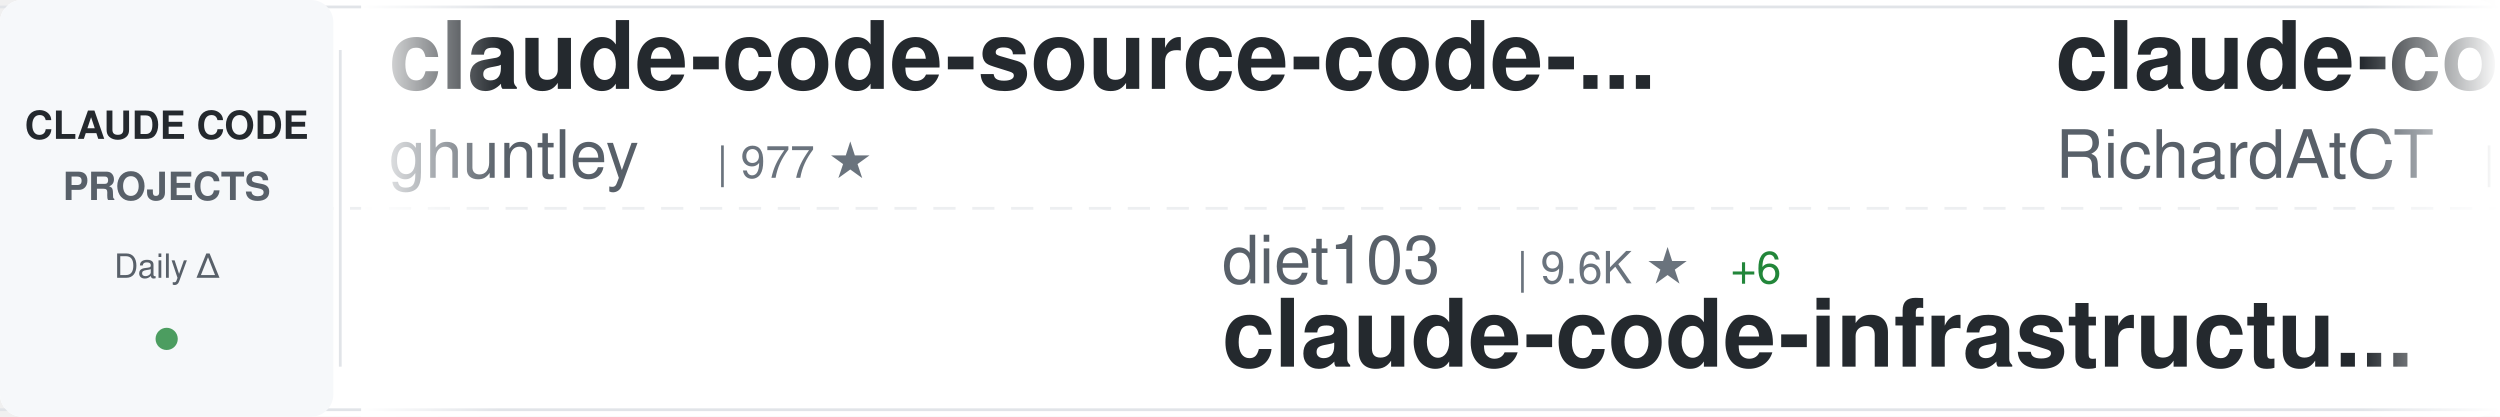
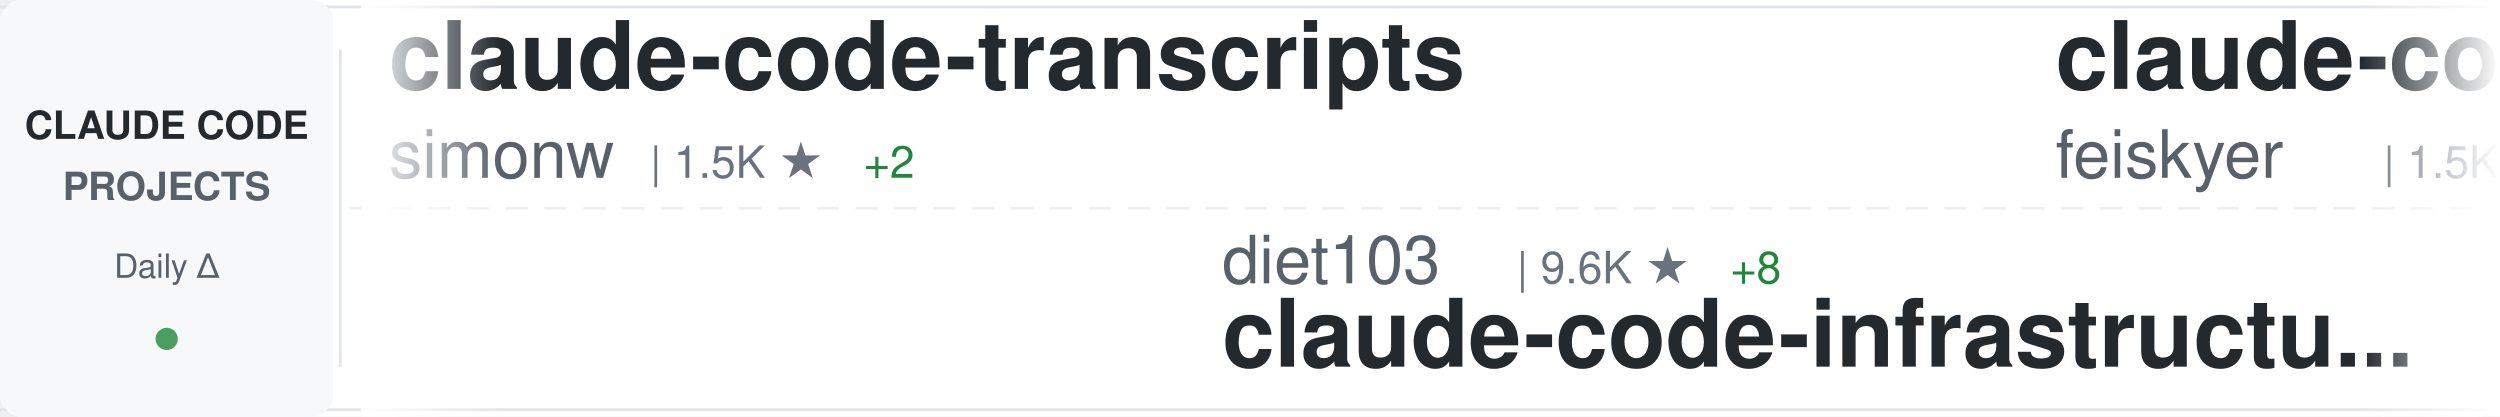
<svg xmlns="http://www.w3.org/2000/svg" width="900" height="150">
  <defs>
    <linearGradient id="awesomeLeftFade" x1="0%" y1="0%" x2="100%" y2="0%">
      <stop offset="0%" style="stop-color:#ffffff;stop-opacity:1" />
      <stop offset="100%" style="stop-color:#ffffff;stop-opacity:0" />
    </linearGradient>
    <linearGradient id="awesomeRightFade" x1="0%" y1="0%" x2="100%" y2="0%">
      <stop offset="0%" style="stop-color:#ffffff;stop-opacity:0" />
      <stop offset="100%" style="stop-color:#ffffff;stop-opacity:1" />
    </linearGradient>
  </defs>
  <rect width="900" height="150" fill="#ffffff" rx="8" />
  <rect x="0" y="2" width="900" height="1" fill="#e1e4e8" />
  <rect x="0" y="147" width="900" height="1" fill="#e1e4e8" />
  <line x1="0" y1="75" x2="900" y2="75" stroke="#e1e4e8" stroke-width="1" stroke-dasharray="8 6" opacity="0.6" />
  <rect x="0" y="0" width="120" height="150" fill="#f6f8fa" rx="8" />
  <text x="60" y="50" font-family="-apple-system, BlinkMacSystemFont, 'Segoe UI', Helvetica, Arial, sans-serif" font-size="14" font-weight="600" fill="#24292e" text-anchor="middle">CLAUDE CODE</text>
  <text x="60" y="72" font-family="-apple-system, BlinkMacSystemFont, 'Segoe UI', Helvetica, Arial, sans-serif" font-size="14" font-weight="600" fill="#586069" text-anchor="middle">PROJECTS</text>
  <text x="60" y="100" font-family="-apple-system, BlinkMacSystemFont, 'Segoe UI', Helvetica, Arial, sans-serif" font-size="12" font-weight="500" fill="#586069" text-anchor="middle">Daily Δ</text>
  <circle cx="60" cy="122" r="4" fill="#22863a" opacity="0.8" />
  <rect x="122" y="18" width="1" height="114" fill="#e1e4e8" />
  <clipPath id="awesomeTickerClip">
    <rect x="130" y="0" width="770" height="150" />
  </clipPath>
  <g clip-path="url(#awesomeTickerClip)">
    <g id="awesomeTickerItems">
      <animateTransform attributeName="transform" attributeType="XML" type="translate" from="0 0" to="-3000 0" dur="54s" repeatCount="indefinite" />
      <g transform="translate(0, 0)">
-         <text x="140" y="32" font-family="-apple-system, BlinkMacSystemFont, 'Segoe UI', Helvetica, Arial, sans-serif" font-size="34" font-weight="600" fill="#24292e">claude-code-source-code-...</text>
-         <text x="140" y="64" font-family="-apple-system, BlinkMacSystemFont, 'Segoe UI', Helvetica, Arial, sans-serif" font-size="24" font-weight="400" fill="#586069">ghuntley</text>
-         <text x="258" y="64" font-family="-apple-system, BlinkMacSystemFont, 'Segoe UI', Helvetica, Arial, sans-serif" font-size="16" font-weight="500" fill="#6a737d">| 977 ★</text>
+         <text x="140" y="32" font-family="-apple-system, BlinkMacSystemFont, 'Segoe UI', Helvetica, Arial, sans-serif" font-size="34" font-weight="600" fill="#24292e">claude-code-transcripts</text>
+         <text x="140" y="64" font-family="-apple-system, BlinkMacSystemFont, 'Segoe UI', Helvetica, Arial, sans-serif" font-size="24" font-weight="400" fill="#586069">simonw</text>
+         <text x="234" y="64" font-family="-apple-system, BlinkMacSystemFont, 'Segoe UI', Helvetica, Arial, sans-serif" font-size="16" font-weight="500" fill="#6a737d">| 1.5K ★</text>
+         <text x="311" y="64" font-family="-apple-system, BlinkMacSystemFont, 'Segoe UI', Helvetica, Arial, sans-serif" font-size="16" font-weight="500" fill="#22863a"> +2</text>
      </g>
      <g transform="translate(300, 0)">
        <text x="140" y="102" font-family="-apple-system, BlinkMacSystemFont, 'Segoe UI', Helvetica, Arial, sans-serif" font-size="24" font-weight="400" fill="#586069">diet103</text>
        <text x="246" y="102" font-family="-apple-system, BlinkMacSystemFont, 'Segoe UI', Helvetica, Arial, sans-serif" font-size="16" font-weight="500" fill="#6a737d">| 9.6K ★</text>
-         <text x="323" y="102" font-family="-apple-system, BlinkMacSystemFont, 'Segoe UI', Helvetica, Arial, sans-serif" font-size="16" font-weight="500" fill="#22863a"> +6</text>
+         <text x="323" y="102" font-family="-apple-system, BlinkMacSystemFont, 'Segoe UI', Helvetica, Arial, sans-serif" font-size="16" font-weight="500" fill="#22863a"> +8</text>
        <text x="140" y="132" font-family="-apple-system, BlinkMacSystemFont, 'Segoe UI', Helvetica, Arial, sans-serif" font-size="34" font-weight="600" fill="#24292e">claude-code-infrastructu...</text>
      </g>
      <g transform="translate(600, 0)">
-         <text x="140" y="32" font-family="-apple-system, BlinkMacSystemFont, 'Segoe UI', Helvetica, Arial, sans-serif" font-size="34" font-weight="600" fill="#24292e">claude-code-telegram</text>
-         <text x="140" y="64" font-family="-apple-system, BlinkMacSystemFont, 'Segoe UI', Helvetica, Arial, sans-serif" font-size="24" font-weight="400" fill="#586069">RichardAtCT</text>
-         <text x="294" y="64" font-family="-apple-system, BlinkMacSystemFont, 'Segoe UI', Helvetica, Arial, sans-serif" font-size="16" font-weight="500" fill="#6a737d">| 2.6K ★</text>
-         <text x="371" y="64" font-family="-apple-system, BlinkMacSystemFont, 'Segoe UI', Helvetica, Arial, sans-serif" font-size="16" font-weight="500" fill="#22863a"> +1</text>
+         <text x="140" y="32" font-family="-apple-system, BlinkMacSystemFont, 'Segoe UI', Helvetica, Arial, sans-serif" font-size="34" font-weight="600" fill="#24292e">claude-code-settings</text>
+         <text x="140" y="64" font-family="-apple-system, BlinkMacSystemFont, 'Segoe UI', Helvetica, Arial, sans-serif" font-size="24" font-weight="400" fill="#586069">feiskyer</text>
+         <text x="258" y="64" font-family="-apple-system, BlinkMacSystemFont, 'Segoe UI', Helvetica, Arial, sans-serif" font-size="16" font-weight="500" fill="#6a737d">| 1.5K ★</text>
+         <text x="335" y="64" font-family="-apple-system, BlinkMacSystemFont, 'Segoe UI', Helvetica, Arial, sans-serif" font-size="16" font-weight="500" fill="#22863a"> +1</text>
      </g>
      <g transform="translate(900, 0)">
-         <text x="140" y="102" font-family="-apple-system, BlinkMacSystemFont, 'Segoe UI', Helvetica, Arial, sans-serif" font-size="24" font-weight="400" fill="#586069">sickn33</text>
-         <text x="246" y="102" font-family="-apple-system, BlinkMacSystemFont, 'Segoe UI', Helvetica, Arial, sans-serif" font-size="16" font-weight="500" fill="#6a737d">| 37.8K ★</text>
-         <text x="332" y="102" font-family="-apple-system, BlinkMacSystemFont, 'Segoe UI', Helvetica, Arial, sans-serif" font-size="16" font-weight="500" fill="#22863a"> +99</text>
-         <text x="140" y="132" font-family="-apple-system, BlinkMacSystemFont, 'Segoe UI', Helvetica, Arial, sans-serif" font-size="34" font-weight="600" fill="#24292e">antigravity-awesome-skil...</text>
+         <text x="140" y="102" font-family="-apple-system, BlinkMacSystemFont, 'Segoe UI', Helvetica, Arial, sans-serif" font-size="24" font-weight="400" fill="#586069">multica-ai</text>
+         <text x="282" y="102" font-family="-apple-system, BlinkMacSystemFont, 'Segoe UI', Helvetica, Arial, sans-serif" font-size="16" font-weight="500" fill="#6a737d">| 133.7K ★</text>
+         <text x="377" y="102" font-family="-apple-system, BlinkMacSystemFont, 'Segoe UI', Helvetica, Arial, sans-serif" font-size="16" font-weight="500" fill="#22863a"> +1.5K</text>
+         <text x="140" y="132" font-family="-apple-system, BlinkMacSystemFont, 'Segoe UI', Helvetica, Arial, sans-serif" font-size="34" font-weight="600" fill="#24292e">andrej-karpathy-skills</text>
      </g>
      <g transform="translate(1200, 0)">
        <text x="140" y="32" font-family="-apple-system, BlinkMacSystemFont, 'Segoe UI', Helvetica, Arial, sans-serif" font-size="34" font-weight="600" fill="#24292e">claude-code-my-workflow</text>
        <text x="140" y="64" font-family="-apple-system, BlinkMacSystemFont, 'Segoe UI', Helvetica, Arial, sans-serif" font-size="24" font-weight="400" fill="#586069">pedrohcgs</text>
        <text x="270" y="64" font-family="-apple-system, BlinkMacSystemFont, 'Segoe UI', Helvetica, Arial, sans-serif" font-size="16" font-weight="500" fill="#6a737d">| 1.1K ★</text>
-         <text x="347" y="64" font-family="-apple-system, BlinkMacSystemFont, 'Segoe UI', Helvetica, Arial, sans-serif" font-size="16" font-weight="500" fill="#22863a"> +1</text>
+         <text x="347" y="64" font-family="-apple-system, BlinkMacSystemFont, 'Segoe UI', Helvetica, Arial, sans-serif" font-size="16" font-weight="500" fill="#22863a"> +2</text>
      </g>
      <g transform="translate(1500, 0)">
-         <text x="140" y="102" font-family="-apple-system, BlinkMacSystemFont, 'Segoe UI', Helvetica, Arial, sans-serif" font-size="24" font-weight="400" fill="#586069">shareAI-lab</text>
-         <text x="294" y="102" font-family="-apple-system, BlinkMacSystemFont, 'Segoe UI', Helvetica, Arial, sans-serif" font-size="16" font-weight="500" fill="#6a737d">| 60.9K ★</text>
-         <text x="380" y="102" font-family="-apple-system, BlinkMacSystemFont, 'Segoe UI', Helvetica, Arial, sans-serif" font-size="16" font-weight="500" fill="#22863a"> +167</text>
-         <text x="140" y="132" font-family="-apple-system, BlinkMacSystemFont, 'Segoe UI', Helvetica, Arial, sans-serif" font-size="34" font-weight="600" fill="#24292e">learn-claude-code</text>
+         <text x="140" y="102" font-family="-apple-system, BlinkMacSystemFont, 'Segoe UI', Helvetica, Arial, sans-serif" font-size="24" font-weight="400" fill="#586069">ghuntley</text>
+         <text x="258" y="102" font-family="-apple-system, BlinkMacSystemFont, 'Segoe UI', Helvetica, Arial, sans-serif" font-size="16" font-weight="500" fill="#6a737d">| 978 ★</text>
+         <text x="326" y="102" font-family="-apple-system, BlinkMacSystemFont, 'Segoe UI', Helvetica, Arial, sans-serif" font-size="16" font-weight="500" fill="#22863a"> +1</text>
+         <text x="140" y="132" font-family="-apple-system, BlinkMacSystemFont, 'Segoe UI', Helvetica, Arial, sans-serif" font-size="34" font-weight="600" fill="#24292e">claude-code-source-code-...</text>
      </g>
      <g transform="translate(1800, 0)">
-         <text x="140" y="32" font-family="-apple-system, BlinkMacSystemFont, 'Segoe UI', Helvetica, Arial, sans-serif" font-size="34" font-weight="600" fill="#24292e">my-claude-code-setup</text>
-         <text x="140" y="64" font-family="-apple-system, BlinkMacSystemFont, 'Segoe UI', Helvetica, Arial, sans-serif" font-size="24" font-weight="400" fill="#586069">centminmod</text>
-         <text x="282" y="64" font-family="-apple-system, BlinkMacSystemFont, 'Segoe UI', Helvetica, Arial, sans-serif" font-size="16" font-weight="500" fill="#6a737d">| 2.3K ★</text>
-         <text x="359" y="64" font-family="-apple-system, BlinkMacSystemFont, 'Segoe UI', Helvetica, Arial, sans-serif" font-size="16" font-weight="500" fill="#22863a"> +4</text>
+         <text x="140" y="32" font-family="-apple-system, BlinkMacSystemFont, 'Segoe UI', Helvetica, Arial, sans-serif" font-size="34" font-weight="600" fill="#24292e">claude-code-router</text>
+         <text x="140" y="64" font-family="-apple-system, BlinkMacSystemFont, 'Segoe UI', Helvetica, Arial, sans-serif" font-size="24" font-weight="400" fill="#586069">musistudio</text>
+         <text x="282" y="64" font-family="-apple-system, BlinkMacSystemFont, 'Segoe UI', Helvetica, Arial, sans-serif" font-size="16" font-weight="500" fill="#6a737d">| 34.1K ★</text>
+         <text x="368" y="64" font-family="-apple-system, BlinkMacSystemFont, 'Segoe UI', Helvetica, Arial, sans-serif" font-size="16" font-weight="500" fill="#22863a"> +32</text>
      </g>
      <g transform="translate(2100, 0)">
-         <text x="140" y="102" font-family="-apple-system, BlinkMacSystemFont, 'Segoe UI', Helvetica, Arial, sans-serif" font-size="24" font-weight="400" fill="#586069">luongnv89</text>
-         <text x="270" y="102" font-family="-apple-system, BlinkMacSystemFont, 'Segoe UI', Helvetica, Arial, sans-serif" font-size="16" font-weight="500" fill="#6a737d">| 33.3K ★</text>
-         <text x="356" y="102" font-family="-apple-system, BlinkMacSystemFont, 'Segoe UI', Helvetica, Arial, sans-serif" font-size="16" font-weight="500" fill="#22863a"> +127</text>
-         <text x="140" y="132" font-family="-apple-system, BlinkMacSystemFont, 'Segoe UI', Helvetica, Arial, sans-serif" font-size="34" font-weight="600" fill="#24292e">claude-howto</text>
+         <text x="140" y="102" font-family="-apple-system, BlinkMacSystemFont, 'Segoe UI', Helvetica, Arial, sans-serif" font-size="24" font-weight="400" fill="#586069">luyao618</text>
+         <text x="258" y="102" font-family="-apple-system, BlinkMacSystemFont, 'Segoe UI', Helvetica, Arial, sans-serif" font-size="16" font-weight="500" fill="#6a737d">| 1.4K ★</text>
+         <text x="335" y="102" font-family="-apple-system, BlinkMacSystemFont, 'Segoe UI', Helvetica, Arial, sans-serif" font-size="16" font-weight="500" fill="#22863a"> +4</text>
+         <text x="140" y="132" font-family="-apple-system, BlinkMacSystemFont, 'Segoe UI', Helvetica, Arial, sans-serif" font-size="34" font-weight="600" fill="#24292e">Claude-Code-Source-Study</text>
      </g>
      <g transform="translate(2400, 0)">
-         <text x="140" y="32" font-family="-apple-system, BlinkMacSystemFont, 'Segoe UI', Helvetica, Arial, sans-serif" font-size="34" font-weight="600" fill="#24292e">ralph</text>
-         <text x="140" y="64" font-family="-apple-system, BlinkMacSystemFont, 'Segoe UI', Helvetica, Arial, sans-serif" font-size="24" font-weight="400" fill="#586069">snarktank</text>
-         <text x="270" y="64" font-family="-apple-system, BlinkMacSystemFont, 'Segoe UI', Helvetica, Arial, sans-serif" font-size="16" font-weight="500" fill="#6a737d">| 19.2K ★</text>
-         <text x="356" y="64" font-family="-apple-system, BlinkMacSystemFont, 'Segoe UI', Helvetica, Arial, sans-serif" font-size="16" font-weight="500" fill="#22863a"> +38</text>
+         <text x="140" y="32" font-family="-apple-system, BlinkMacSystemFont, 'Segoe UI', Helvetica, Arial, sans-serif" font-size="34" font-weight="600" fill="#24292e">claude-code-source</text>
+         <text x="140" y="64" font-family="-apple-system, BlinkMacSystemFont, 'Segoe UI', Helvetica, Arial, sans-serif" font-size="24" font-weight="400" fill="#586069">AprilNEA</text>
+         <text x="258" y="64" font-family="-apple-system, BlinkMacSystemFont, 'Segoe UI', Helvetica, Arial, sans-serif" font-size="16" font-weight="500" fill="#6a737d">| 382 ★</text>
+         <text x="326" y="64" font-family="-apple-system, BlinkMacSystemFont, 'Segoe UI', Helvetica, Arial, sans-serif" font-size="16" font-weight="500" fill="#22863a"> +1</text>
      </g>
      <g transform="translate(2700, 0)">
-         <text x="140" y="102" font-family="-apple-system, BlinkMacSystemFont, 'Segoe UI', Helvetica, Arial, sans-serif" font-size="24" font-weight="400" fill="#586069">AICoderTudou</text>
-         <text x="306" y="102" font-family="-apple-system, BlinkMacSystemFont, 'Segoe UI', Helvetica, Arial, sans-serif" font-size="16" font-weight="500" fill="#6a737d">| 501 ★</text>
-         <text x="140" y="132" font-family="-apple-system, BlinkMacSystemFont, 'Segoe UI', Helvetica, Arial, sans-serif" font-size="34" font-weight="600" fill="#24292e">claude-code-tudou</text>
+         <text x="140" y="102" font-family="-apple-system, BlinkMacSystemFont, 'Segoe UI', Helvetica, Arial, sans-serif" font-size="24" font-weight="400" fill="#586069">Maciek-roboblog</text>
+         <text x="342" y="102" font-family="-apple-system, BlinkMacSystemFont, 'Segoe UI', Helvetica, Arial, sans-serif" font-size="16" font-weight="500" fill="#6a737d">| 8.0K ★</text>
+         <text x="419" y="102" font-family="-apple-system, BlinkMacSystemFont, 'Segoe UI', Helvetica, Arial, sans-serif" font-size="16" font-weight="500" fill="#22863a"> +5</text>
+         <text x="140" y="132" font-family="-apple-system, BlinkMacSystemFont, 'Segoe UI', Helvetica, Arial, sans-serif" font-size="34" font-weight="600" fill="#24292e">Claude-Code-Usage-Monito...</text>
      </g>
      <g transform="translate(3000, 0)">
-         <text x="140" y="32" font-family="-apple-system, BlinkMacSystemFont, 'Segoe UI', Helvetica, Arial, sans-serif" font-size="34" font-weight="600" fill="#24292e">claude-code-source-code-...</text>
-         <text x="140" y="64" font-family="-apple-system, BlinkMacSystemFont, 'Segoe UI', Helvetica, Arial, sans-serif" font-size="24" font-weight="400" fill="#586069">ghuntley</text>
-         <text x="258" y="64" font-family="-apple-system, BlinkMacSystemFont, 'Segoe UI', Helvetica, Arial, sans-serif" font-size="16" font-weight="500" fill="#6a737d">| 977 ★</text>
+         <text x="140" y="32" font-family="-apple-system, BlinkMacSystemFont, 'Segoe UI', Helvetica, Arial, sans-serif" font-size="34" font-weight="600" fill="#24292e">claude-code-transcripts</text>
+         <text x="140" y="64" font-family="-apple-system, BlinkMacSystemFont, 'Segoe UI', Helvetica, Arial, sans-serif" font-size="24" font-weight="400" fill="#586069">simonw</text>
+         <text x="234" y="64" font-family="-apple-system, BlinkMacSystemFont, 'Segoe UI', Helvetica, Arial, sans-serif" font-size="16" font-weight="500" fill="#6a737d">| 1.5K ★</text>
+         <text x="311" y="64" font-family="-apple-system, BlinkMacSystemFont, 'Segoe UI', Helvetica, Arial, sans-serif" font-size="16" font-weight="500" fill="#22863a"> +2</text>
      </g>
      <g transform="translate(3300, 0)">
        <text x="140" y="102" font-family="-apple-system, BlinkMacSystemFont, 'Segoe UI', Helvetica, Arial, sans-serif" font-size="24" font-weight="400" fill="#586069">diet103</text>
        <text x="246" y="102" font-family="-apple-system, BlinkMacSystemFont, 'Segoe UI', Helvetica, Arial, sans-serif" font-size="16" font-weight="500" fill="#6a737d">| 9.6K ★</text>
-         <text x="323" y="102" font-family="-apple-system, BlinkMacSystemFont, 'Segoe UI', Helvetica, Arial, sans-serif" font-size="16" font-weight="500" fill="#22863a"> +6</text>
+         <text x="323" y="102" font-family="-apple-system, BlinkMacSystemFont, 'Segoe UI', Helvetica, Arial, sans-serif" font-size="16" font-weight="500" fill="#22863a"> +8</text>
        <text x="140" y="132" font-family="-apple-system, BlinkMacSystemFont, 'Segoe UI', Helvetica, Arial, sans-serif" font-size="34" font-weight="600" fill="#24292e">claude-code-infrastructu...</text>
      </g>
      <g transform="translate(3600, 0)">
-         <text x="140" y="32" font-family="-apple-system, BlinkMacSystemFont, 'Segoe UI', Helvetica, Arial, sans-serif" font-size="34" font-weight="600" fill="#24292e">claude-code-telegram</text>
-         <text x="140" y="64" font-family="-apple-system, BlinkMacSystemFont, 'Segoe UI', Helvetica, Arial, sans-serif" font-size="24" font-weight="400" fill="#586069">RichardAtCT</text>
-         <text x="294" y="64" font-family="-apple-system, BlinkMacSystemFont, 'Segoe UI', Helvetica, Arial, sans-serif" font-size="16" font-weight="500" fill="#6a737d">| 2.6K ★</text>
-         <text x="371" y="64" font-family="-apple-system, BlinkMacSystemFont, 'Segoe UI', Helvetica, Arial, sans-serif" font-size="16" font-weight="500" fill="#22863a"> +1</text>
+         <text x="140" y="32" font-family="-apple-system, BlinkMacSystemFont, 'Segoe UI', Helvetica, Arial, sans-serif" font-size="34" font-weight="600" fill="#24292e">claude-code-settings</text>
+         <text x="140" y="64" font-family="-apple-system, BlinkMacSystemFont, 'Segoe UI', Helvetica, Arial, sans-serif" font-size="24" font-weight="400" fill="#586069">feiskyer</text>
+         <text x="258" y="64" font-family="-apple-system, BlinkMacSystemFont, 'Segoe UI', Helvetica, Arial, sans-serif" font-size="16" font-weight="500" fill="#6a737d">| 1.5K ★</text>
+         <text x="335" y="64" font-family="-apple-system, BlinkMacSystemFont, 'Segoe UI', Helvetica, Arial, sans-serif" font-size="16" font-weight="500" fill="#22863a"> +1</text>
      </g>
      <g transform="translate(3900, 0)">
-         <text x="140" y="102" font-family="-apple-system, BlinkMacSystemFont, 'Segoe UI', Helvetica, Arial, sans-serif" font-size="24" font-weight="400" fill="#586069">sickn33</text>
-         <text x="246" y="102" font-family="-apple-system, BlinkMacSystemFont, 'Segoe UI', Helvetica, Arial, sans-serif" font-size="16" font-weight="500" fill="#6a737d">| 37.8K ★</text>
-         <text x="332" y="102" font-family="-apple-system, BlinkMacSystemFont, 'Segoe UI', Helvetica, Arial, sans-serif" font-size="16" font-weight="500" fill="#22863a"> +99</text>
-         <text x="140" y="132" font-family="-apple-system, BlinkMacSystemFont, 'Segoe UI', Helvetica, Arial, sans-serif" font-size="34" font-weight="600" fill="#24292e">antigravity-awesome-skil...</text>
+         <text x="140" y="102" font-family="-apple-system, BlinkMacSystemFont, 'Segoe UI', Helvetica, Arial, sans-serif" font-size="24" font-weight="400" fill="#586069">multica-ai</text>
+         <text x="282" y="102" font-family="-apple-system, BlinkMacSystemFont, 'Segoe UI', Helvetica, Arial, sans-serif" font-size="16" font-weight="500" fill="#6a737d">| 133.7K ★</text>
+         <text x="377" y="102" font-family="-apple-system, BlinkMacSystemFont, 'Segoe UI', Helvetica, Arial, sans-serif" font-size="16" font-weight="500" fill="#22863a"> +1.5K</text>
+         <text x="140" y="132" font-family="-apple-system, BlinkMacSystemFont, 'Segoe UI', Helvetica, Arial, sans-serif" font-size="34" font-weight="600" fill="#24292e">andrej-karpathy-skills</text>
      </g>
    </g>
  </g>
  <rect x="130" y="0" width="50" height="150" fill="url(#awesomeLeftFade)" />
  <rect x="850" y="0" width="50" height="150" fill="url(#awesomeRightFade)" />
</svg>
